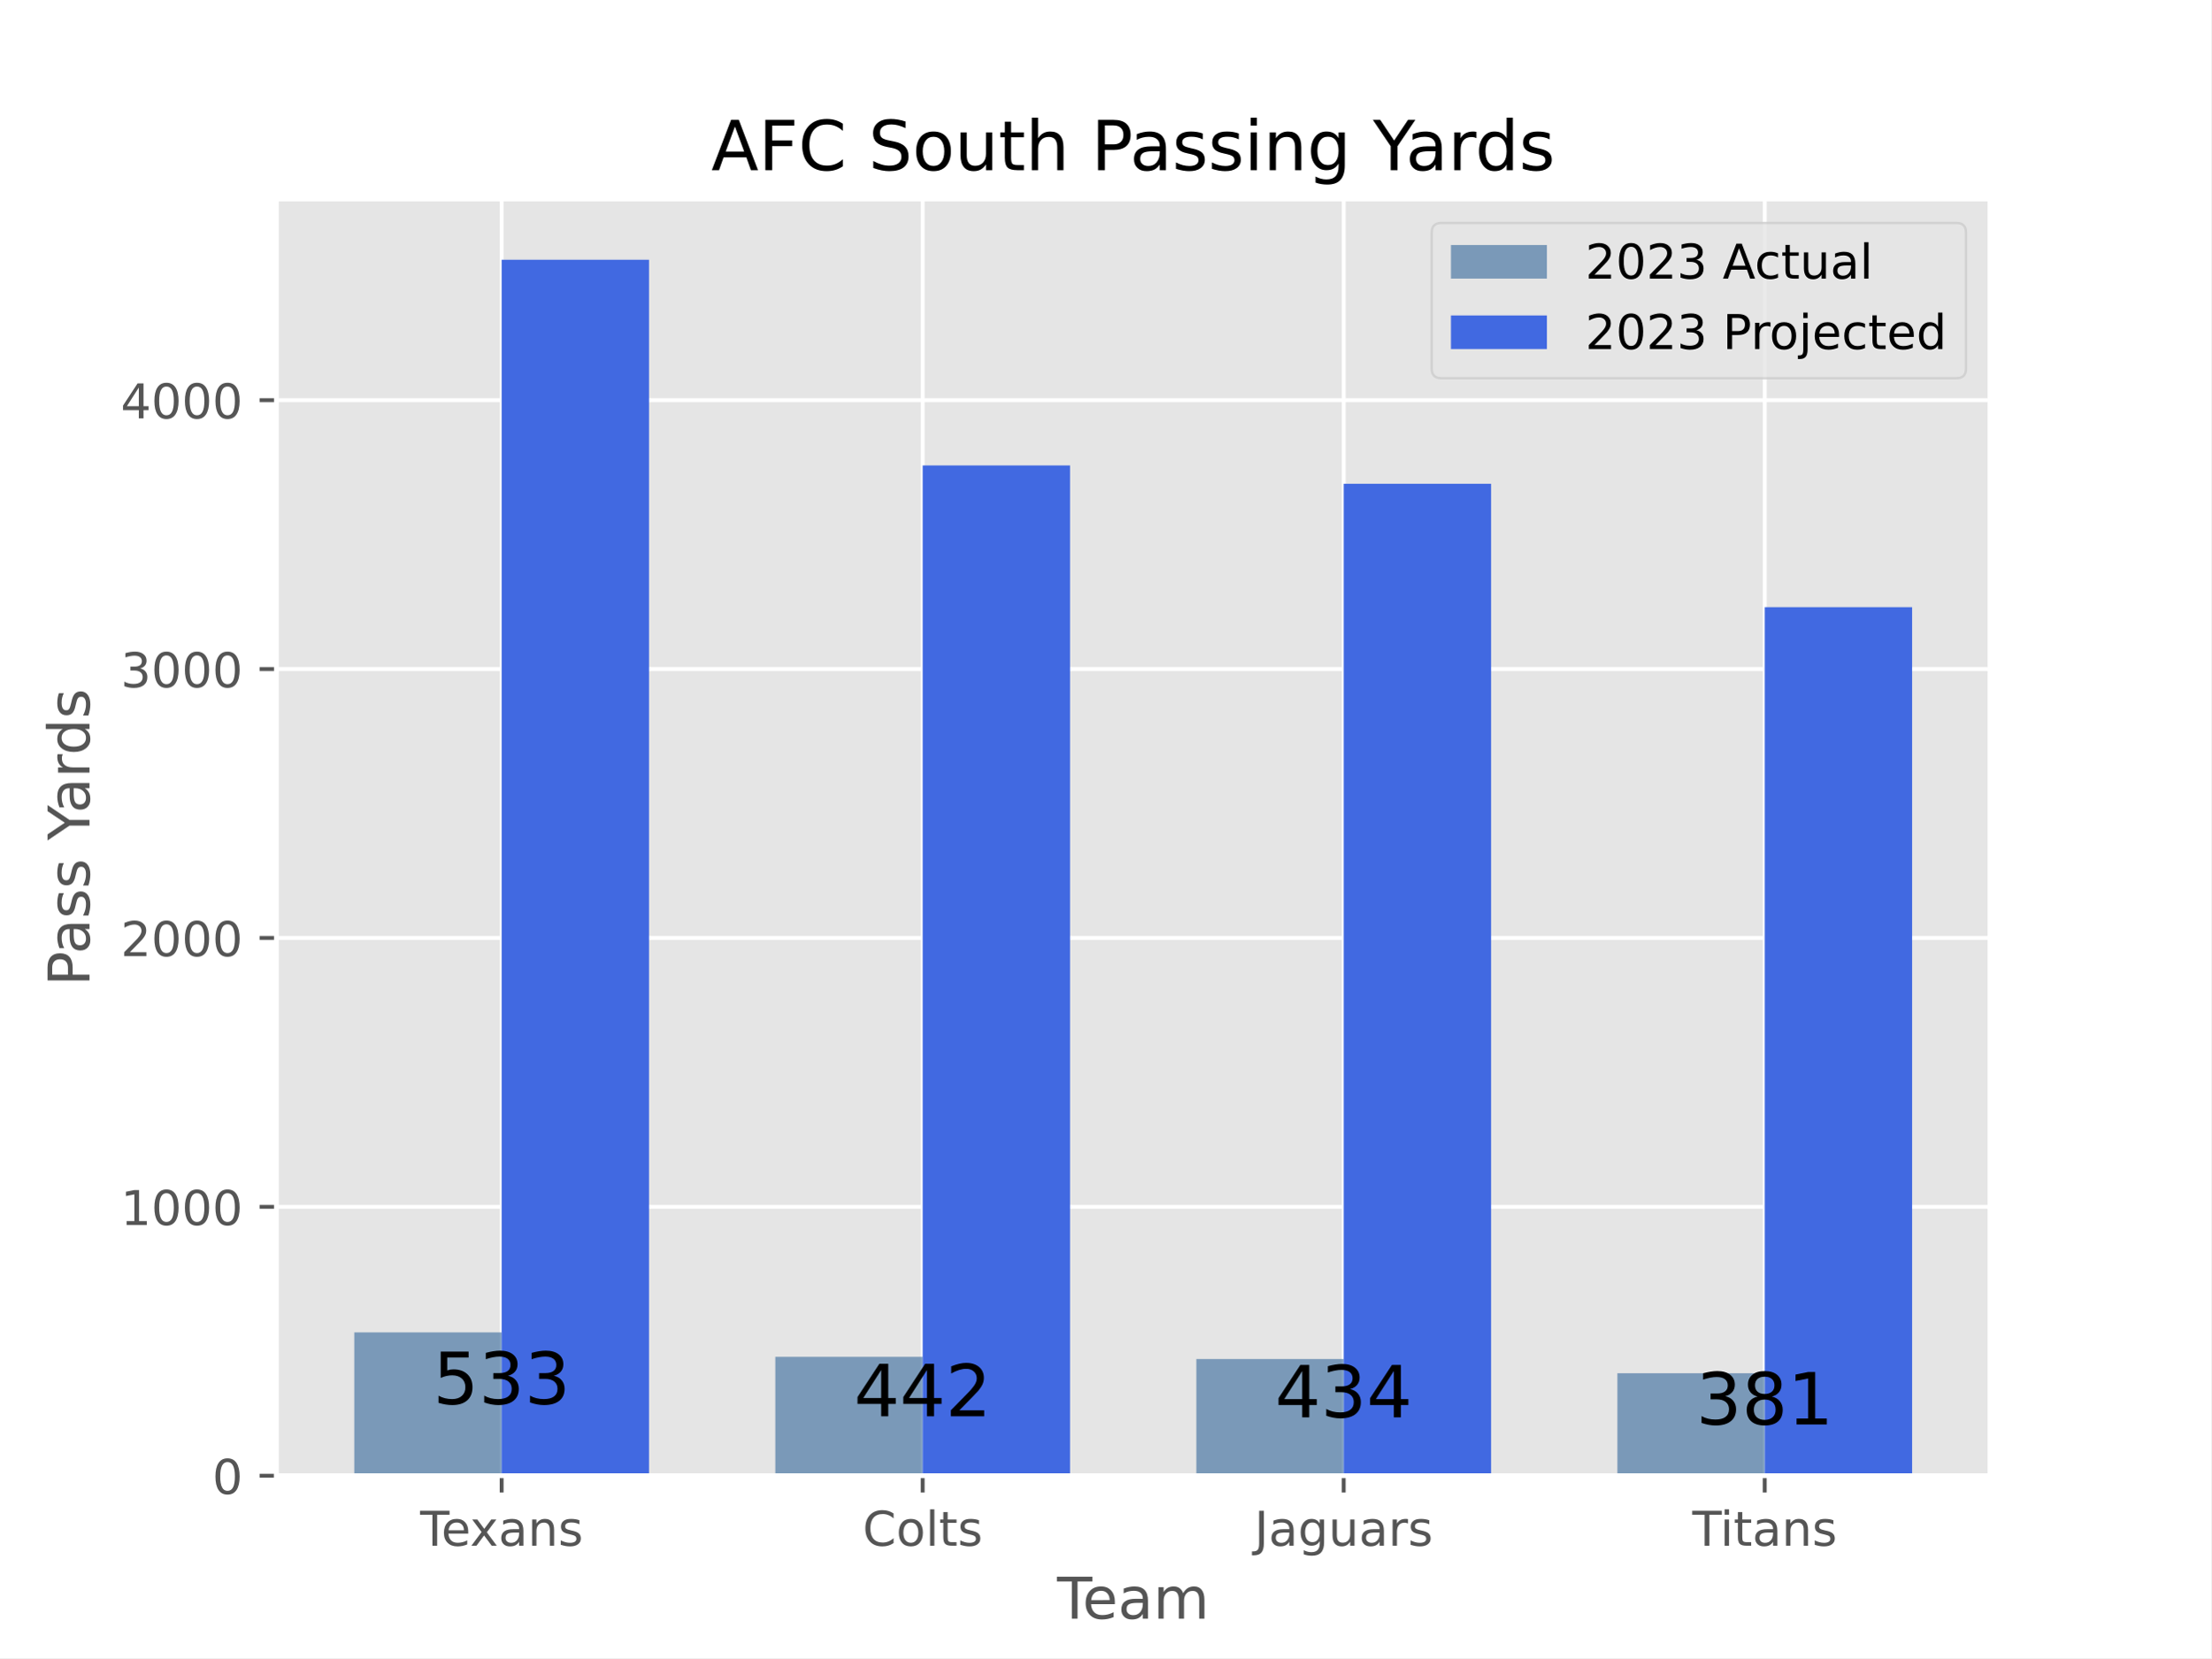
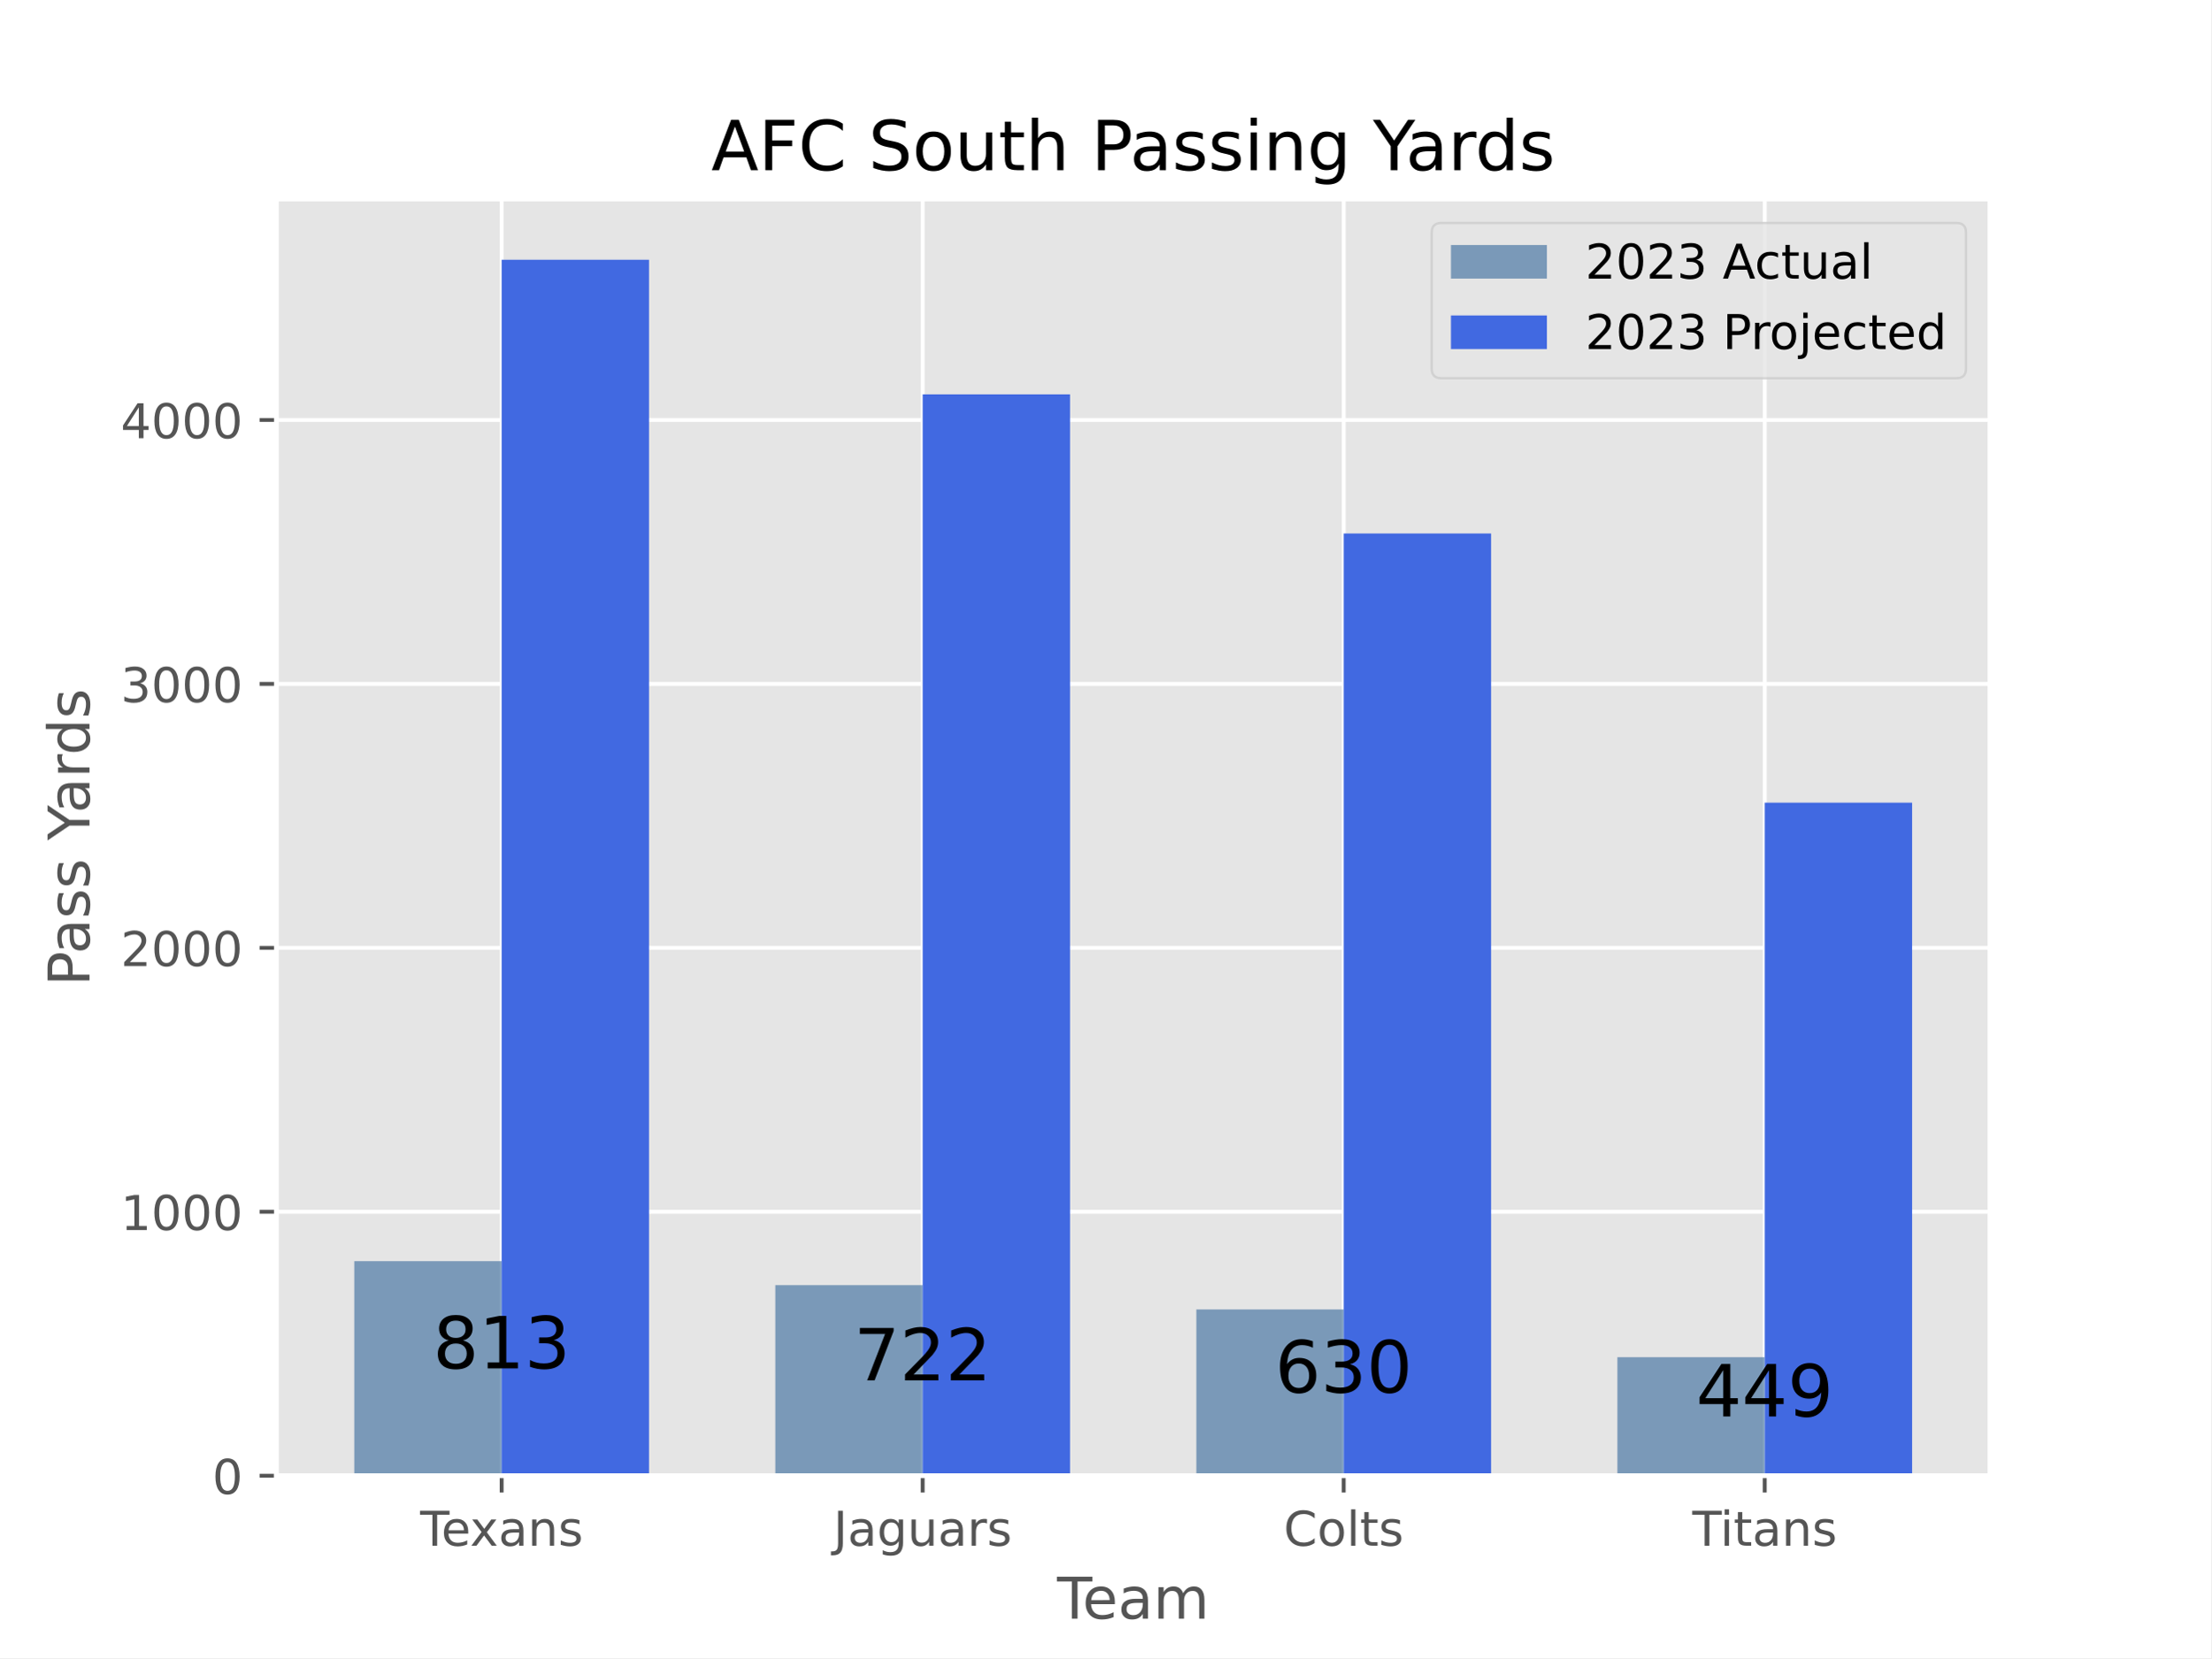
<svg xmlns="http://www.w3.org/2000/svg" xmlns:xlink="http://www.w3.org/1999/xlink" width="460.8pt" height="345.6pt" viewBox="0 0 460.8 345.6" version="1.1">
  <defs>
    <style type="text/css">*{stroke-linejoin: round; stroke-linecap: butt}</style>
  </defs>
  <g id="figure_1">
    <g id="patch_1">
      <path d="M 0 345.6  L 460.8 345.6  L 460.8 0  L 0 0  z " style="fill: #ffffff" />
    </g>
    <g id="axes_1">
      <g id="patch_2">
        <path d="M 57.6 307.584  L 414.72 307.584  L 414.72 41.472  L 57.6 41.472  z " style="fill: #e5e5e5" />
      </g>
      <g id="matplotlib.axis_1">
        <g id="xtick_1">
          <g id="line2d_1">
-             <path d="M 104.543 307.584  L 104.543 41.472  " clip-path="url(#p51abda9e8d)" style="fill: none; stroke: #ffffff; stroke-width: 0.8; stroke-linecap: square" />
+             <path d="M 104.543 307.584  L 104.543 41.472  " clip-path="url(#p570eb7da62)" style="fill: none; stroke: #ffffff; stroke-width: 0.8; stroke-linecap: square" />
          </g>
          <g id="line2d_2">
            <defs>
-               <path id="mb31fe3fd1f" d="M 0 0  L 0 3.5  " style="stroke: #555555; stroke-width: 0.8" />
-             </defs>
-             <g>
-               <use xlink:href="#mb31fe3fd1f" x="104.543" y="307.584" style="fill: #555555; stroke: #555555; stroke-width: 0.8" />
+               <path id="m9de90471f9" d="M 0 0  L 0 3.5  " style="stroke: #555555; stroke-width: 0.8" />
+             </defs>
+             <g>
+               <use xlink:href="#m9de90471f9" x="104.543" y="307.584" style="fill: #555555; stroke: #555555; stroke-width: 0.8" />
            </g>
          </g>
          <g id="text_1">
            <g style="fill: #555555" transform="translate(87.55345 322.1824) scale(0.1 -0.1)">
              <defs>
                <path id="DejaVuSans-54" d="M -19 4666  L 3928 4666  L 3928 4134  L 2272 4134  L 2272 0  L 1638 0  L 1638 4134  L -19 4134  L -19 4666  z " transform="scale(0.015625)" />
                <path id="DejaVuSans-65" d="M 3597 1894  L 3597 1613  L 953 1613  Q 991 1019 1311 708  Q 1631 397 2203 397  Q 2534 397 2845 478  Q 3156 559 3463 722  L 3463 178  Q 3153 47 2828 -22  Q 2503 -91 2169 -91  Q 1331 -91 842 396  Q 353 884 353 1716  Q 353 2575 817 3079  Q 1281 3584 2069 3584  Q 2775 3584 3186 3129  Q 3597 2675 3597 1894  z M 3022 2063  Q 3016 2534 2758 2815  Q 2500 3097 2075 3097  Q 1594 3097 1305 2825  Q 1016 2553 972 2059  L 3022 2063  z " transform="scale(0.015625)" />
                <path id="DejaVuSans-78" d="M 3513 3500  L 2247 1797  L 3578 0  L 2900 0  L 1881 1375  L 863 0  L 184 0  L 1544 1831  L 300 3500  L 978 3500  L 1906 2253  L 2834 3500  L 3513 3500  z " transform="scale(0.015625)" />
                <path id="DejaVuSans-61" d="M 2194 1759  Q 1497 1759 1228 1600  Q 959 1441 959 1056  Q 959 750 1161 570  Q 1363 391 1709 391  Q 2188 391 2477 730  Q 2766 1069 2766 1631  L 2766 1759  L 2194 1759  z M 3341 1997  L 3341 0  L 2766 0  L 2766 531  Q 2569 213 2275 61  Q 1981 -91 1556 -91  Q 1019 -91 701 211  Q 384 513 384 1019  Q 384 1609 779 1909  Q 1175 2209 1959 2209  L 2766 2209  L 2766 2266  Q 2766 2663 2505 2880  Q 2244 3097 1772 3097  Q 1472 3097 1187 3025  Q 903 2953 641 2809  L 641 3341  Q 956 3463 1253 3523  Q 1550 3584 1831 3584  Q 2591 3584 2966 3190  Q 3341 2797 3341 1997  z " transform="scale(0.015625)" />
                <path id="DejaVuSans-6e" d="M 3513 2113  L 3513 0  L 2938 0  L 2938 2094  Q 2938 2591 2744 2837  Q 2550 3084 2163 3084  Q 1697 3084 1428 2787  Q 1159 2491 1159 1978  L 1159 0  L 581 0  L 581 3500  L 1159 3500  L 1159 2956  Q 1366 3272 1645 3428  Q 1925 3584 2291 3584  Q 2894 3584 3203 3211  Q 3513 2838 3513 2113  z " transform="scale(0.015625)" />
                <path id="DejaVuSans-73" d="M 2834 3397  L 2834 2853  Q 2591 2978 2328 3040  Q 2066 3103 1784 3103  Q 1356 3103 1142 2972  Q 928 2841 928 2578  Q 928 2378 1081 2264  Q 1234 2150 1697 2047  L 1894 2003  Q 2506 1872 2764 1633  Q 3022 1394 3022 966  Q 3022 478 2636 193  Q 2250 -91 1575 -91  Q 1294 -91 989 -36  Q 684 19 347 128  L 347 722  Q 666 556 975 473  Q 1284 391 1588 391  Q 1994 391 2212 530  Q 2431 669 2431 922  Q 2431 1156 2273 1281  Q 2116 1406 1581 1522  L 1381 1569  Q 847 1681 609 1914  Q 372 2147 372 2553  Q 372 3047 722 3315  Q 1072 3584 1716 3584  Q 2034 3584 2315 3537  Q 2597 3491 2834 3397  z " transform="scale(0.015625)" />
              </defs>
              <use xlink:href="#DejaVuSans-54" />
              <use xlink:href="#DejaVuSans-65" x="44.084" />
              <use xlink:href="#DejaVuSans-78" x="103.857" />
              <use xlink:href="#DejaVuSans-61" x="163.037" />
              <use xlink:href="#DejaVuSans-6e" x="224.316" />
              <use xlink:href="#DejaVuSans-73" x="287.695" />
            </g>
          </g>
        </g>
        <g id="xtick_2">
          <g id="line2d_3">
-             <path d="M 192.288 307.584  L 192.288 41.472  " clip-path="url(#p51abda9e8d)" style="fill: none; stroke: #ffffff; stroke-width: 0.8; stroke-linecap: square" />
+             <path d="M 192.288 307.584  L 192.288 41.472  " clip-path="url(#p570eb7da62)" style="fill: none; stroke: #ffffff; stroke-width: 0.8; stroke-linecap: square" />
          </g>
          <g id="line2d_4">
            <g>
-               <use xlink:href="#mb31fe3fd1f" x="192.288" y="307.584" style="fill: #555555; stroke: #555555; stroke-width: 0.8" />
+               <use xlink:href="#m9de90471f9" x="192.288" y="307.584" style="fill: #555555; stroke: #555555; stroke-width: 0.8" />
            </g>
          </g>
          <g id="text_2">
-             <g style="fill: #555555" transform="translate(179.7831 322.1824) scale(0.1 -0.1)">
-               <defs>
-                 <path id="DejaVuSans-43" d="M 4122 4306  L 4122 3641  Q 3803 3938 3442 4084  Q 3081 4231 2675 4231  Q 1875 4231 1450 3742  Q 1025 3253 1025 2328  Q 1025 1406 1450 917  Q 1875 428 2675 428  Q 3081 428 3442 575  Q 3803 722 4122 1019  L 4122 359  Q 3791 134 3420 21  Q 3050 -91 2638 -91  Q 1578 -91 968 557  Q 359 1206 359 2328  Q 359 3453 968 4101  Q 1578 4750 2638 4750  Q 3056 4750 3426 4639  Q 3797 4528 4122 4306  z " transform="scale(0.015625)" />
-                 <path id="DejaVuSans-6f" d="M 1959 3097  Q 1497 3097 1228 2736  Q 959 2375 959 1747  Q 959 1119 1226 758  Q 1494 397 1959 397  Q 2419 397 2687 759  Q 2956 1122 2956 1747  Q 2956 2369 2687 2733  Q 2419 3097 1959 3097  z M 1959 3584  Q 2709 3584 3137 3096  Q 3566 2609 3566 1747  Q 3566 888 3137 398  Q 2709 -91 1959 -91  Q 1206 -91 779 398  Q 353 888 353 1747  Q 353 2609 779 3096  Q 1206 3584 1959 3584  z " transform="scale(0.015625)" />
-                 <path id="DejaVuSans-6c" d="M 603 4863  L 1178 4863  L 1178 0  L 603 0  L 603 4863  z " transform="scale(0.015625)" />
-                 <path id="DejaVuSans-74" d="M 1172 4494  L 1172 3500  L 2356 3500  L 2356 3053  L 1172 3053  L 1172 1153  Q 1172 725 1289 603  Q 1406 481 1766 481  L 2356 481  L 2356 0  L 1766 0  Q 1100 0 847 248  Q 594 497 594 1153  L 594 3053  L 172 3053  L 172 3500  L 594 3500  L 594 4494  L 1172 4494  z " transform="scale(0.015625)" />
-               </defs>
-               <use xlink:href="#DejaVuSans-43" />
-               <use xlink:href="#DejaVuSans-6f" x="69.824" />
-               <use xlink:href="#DejaVuSans-6c" x="131.006" />
-               <use xlink:href="#DejaVuSans-74" x="158.789" />
-               <use xlink:href="#DejaVuSans-73" x="197.998" />
-             </g>
-           </g>
-         </g>
-         <g id="xtick_3">
-           <g id="line2d_5">
-             <path d="M 280.032 307.584  L 280.032 41.472  " clip-path="url(#p51abda9e8d)" style="fill: none; stroke: #ffffff; stroke-width: 0.8; stroke-linecap: square" />
-           </g>
-           <g id="line2d_6">
-             <g>
-               <use xlink:href="#mb31fe3fd1f" x="280.032" y="307.584" style="fill: #555555; stroke: #555555; stroke-width: 0.8" />
-             </g>
-           </g>
-           <g id="text_3">
-             <g style="fill: #555555" transform="translate(261.426 322.1824) scale(0.1 -0.1)">
+             <g style="fill: #555555" transform="translate(173.6815 322.1824) scale(0.1 -0.1)">
              <defs>
                <path id="DejaVuSans-4a" d="M 628 4666  L 1259 4666  L 1259 325  Q 1259 -519 939 -900  Q 619 -1281 -91 -1281  L -331 -1281  L -331 -750  L -134 -750  Q 284 -750 456 -515  Q 628 -281 628 325  L 628 4666  z " transform="scale(0.015625)" />
                <path id="DejaVuSans-67" d="M 2906 1791  Q 2906 2416 2648 2759  Q 2391 3103 1925 3103  Q 1463 3103 1205 2759  Q 947 2416 947 1791  Q 947 1169 1205 825  Q 1463 481 1925 481  Q 2391 481 2648 825  Q 2906 1169 2906 1791  z M 3481 434  Q 3481 -459 3084 -895  Q 2688 -1331 1869 -1331  Q 1566 -1331 1297 -1286  Q 1028 -1241 775 -1147  L 775 -588  Q 1028 -725 1275 -790  Q 1522 -856 1778 -856  Q 2344 -856 2625 -561  Q 2906 -266 2906 331  L 2906 616  Q 2728 306 2450 153  Q 2172 0 1784 0  Q 1141 0 747 490  Q 353 981 353 1791  Q 353 2603 747 3093  Q 1141 3584 1784 3584  Q 2172 3584 2450 3431  Q 2728 3278 2906 2969  L 2906 3500  L 3481 3500  L 3481 434  z " transform="scale(0.015625)" />
                <path id="DejaVuSans-75" d="M 544 1381  L 544 3500  L 1119 3500  L 1119 1403  Q 1119 906 1312 657  Q 1506 409 1894 409  Q 2359 409 2629 706  Q 2900 1003 2900 1516  L 2900 3500  L 3475 3500  L 3475 0  L 2900 0  L 2900 538  Q 2691 219 2414 64  Q 2138 -91 1772 -91  Q 1169 -91 856 284  Q 544 659 544 1381  z M 1991 3584  L 1991 3584  z " transform="scale(0.015625)" />
                <path id="DejaVuSans-72" d="M 2631 2963  Q 2534 3019 2420 3045  Q 2306 3072 2169 3072  Q 1681 3072 1420 2755  Q 1159 2438 1159 1844  L 1159 0  L 581 0  L 581 3500  L 1159 3500  L 1159 2956  Q 1341 3275 1631 3429  Q 1922 3584 2338 3584  Q 2397 3584 2469 3576  Q 2541 3569 2628 3553  L 2631 2963  z " transform="scale(0.015625)" />
              </defs>
              <use xlink:href="#DejaVuSans-4a" />
              <use xlink:href="#DejaVuSans-61" x="29.492" />
              <use xlink:href="#DejaVuSans-67" x="90.771" />
              <use xlink:href="#DejaVuSans-75" x="154.248" />
              <use xlink:href="#DejaVuSans-61" x="217.627" />
              <use xlink:href="#DejaVuSans-72" x="278.906" />
              <use xlink:href="#DejaVuSans-73" x="320.02" />
            </g>
          </g>
        </g>
+         <g id="xtick_3">
+           <g id="line2d_5">
+             <path d="M 280.032 307.584  L 280.032 41.472  " clip-path="url(#p570eb7da62)" style="fill: none; stroke: #ffffff; stroke-width: 0.8; stroke-linecap: square" />
+           </g>
+           <g id="line2d_6">
+             <g>
+               <use xlink:href="#m9de90471f9" x="280.032" y="307.584" style="fill: #555555; stroke: #555555; stroke-width: 0.8" />
+             </g>
+           </g>
+           <g id="text_3">
+             <g style="fill: #555555" transform="translate(267.5275 322.1824) scale(0.1 -0.1)">
+               <defs>
+                 <path id="DejaVuSans-43" d="M 4122 4306  L 4122 3641  Q 3803 3938 3442 4084  Q 3081 4231 2675 4231  Q 1875 4231 1450 3742  Q 1025 3253 1025 2328  Q 1025 1406 1450 917  Q 1875 428 2675 428  Q 3081 428 3442 575  Q 3803 722 4122 1019  L 4122 359  Q 3791 134 3420 21  Q 3050 -91 2638 -91  Q 1578 -91 968 557  Q 359 1206 359 2328  Q 359 3453 968 4101  Q 1578 4750 2638 4750  Q 3056 4750 3426 4639  Q 3797 4528 4122 4306  z " transform="scale(0.015625)" />
+                 <path id="DejaVuSans-6f" d="M 1959 3097  Q 1497 3097 1228 2736  Q 959 2375 959 1747  Q 959 1119 1226 758  Q 1494 397 1959 397  Q 2419 397 2687 759  Q 2956 1122 2956 1747  Q 2956 2369 2687 2733  Q 2419 3097 1959 3097  z M 1959 3584  Q 2709 3584 3137 3096  Q 3566 2609 3566 1747  Q 3566 888 3137 398  Q 2709 -91 1959 -91  Q 1206 -91 779 398  Q 353 888 353 1747  Q 353 2609 779 3096  Q 1206 3584 1959 3584  z " transform="scale(0.015625)" />
+                 <path id="DejaVuSans-6c" d="M 603 4863  L 1178 4863  L 1178 0  L 603 0  L 603 4863  z " transform="scale(0.015625)" />
+                 <path id="DejaVuSans-74" d="M 1172 4494  L 1172 3500  L 2356 3500  L 2356 3053  L 1172 3053  L 1172 1153  Q 1172 725 1289 603  Q 1406 481 1766 481  L 2356 481  L 2356 0  L 1766 0  Q 1100 0 847 248  Q 594 497 594 1153  L 594 3053  L 172 3053  L 172 3500  L 594 3500  L 594 4494  L 1172 4494  z " transform="scale(0.015625)" />
+               </defs>
+               <use xlink:href="#DejaVuSans-43" />
+               <use xlink:href="#DejaVuSans-6f" x="69.824" />
+               <use xlink:href="#DejaVuSans-6c" x="131.006" />
+               <use xlink:href="#DejaVuSans-74" x="158.789" />
+               <use xlink:href="#DejaVuSans-73" x="197.998" />
+             </g>
+           </g>
+         </g>
        <g id="xtick_4">
          <g id="line2d_7">
-             <path d="M 367.777 307.584  L 367.777 41.472  " clip-path="url(#p51abda9e8d)" style="fill: none; stroke: #ffffff; stroke-width: 0.8; stroke-linecap: square" />
+             <path d="M 367.777 307.584  L 367.777 41.472  " clip-path="url(#p570eb7da62)" style="fill: none; stroke: #ffffff; stroke-width: 0.8; stroke-linecap: square" />
          </g>
          <g id="line2d_8">
            <g>
-               <use xlink:href="#mb31fe3fd1f" x="367.777" y="307.584" style="fill: #555555; stroke: #555555; stroke-width: 0.8" />
+               <use xlink:href="#m9de90471f9" x="367.777" y="307.584" style="fill: #555555; stroke: #555555; stroke-width: 0.8" />
            </g>
          </g>
          <g id="text_4">
            <g style="fill: #555555" transform="translate(352.6923 322.1824) scale(0.1 -0.1)">
              <defs>
                <path id="DejaVuSans-69" d="M 603 3500  L 1178 3500  L 1178 0  L 603 0  L 603 3500  z M 603 4863  L 1178 4863  L 1178 4134  L 603 4134  L 603 4863  z " transform="scale(0.015625)" />
              </defs>
              <use xlink:href="#DejaVuSans-54" />
              <use xlink:href="#DejaVuSans-69" x="57.959" />
              <use xlink:href="#DejaVuSans-74" x="85.742" />
              <use xlink:href="#DejaVuSans-61" x="124.951" />
              <use xlink:href="#DejaVuSans-6e" x="186.23" />
              <use xlink:href="#DejaVuSans-73" x="249.609" />
            </g>
          </g>
        </g>
        <g id="text_5">
          <g style="fill: #555555" transform="translate(220.3022 337.3802) scale(0.12 -0.12)">
            <defs>
              <path id="DejaVuSans-6d" d="M 3328 2828  Q 3544 3216 3844 3400  Q 4144 3584 4550 3584  Q 5097 3584 5394 3201  Q 5691 2819 5691 2113  L 5691 0  L 5113 0  L 5113 2094  Q 5113 2597 4934 2840  Q 4756 3084 4391 3084  Q 3944 3084 3684 2787  Q 3425 2491 3425 1978  L 3425 0  L 2847 0  L 2847 2094  Q 2847 2600 2669 2842  Q 2491 3084 2119 3084  Q 1678 3084 1418 2786  Q 1159 2488 1159 1978  L 1159 0  L 581 0  L 581 3500  L 1159 3500  L 1159 2956  Q 1356 3278 1631 3431  Q 1906 3584 2284 3584  Q 2666 3584 2933 3390  Q 3200 3197 3328 2828  z " transform="scale(0.015625)" />
            </defs>
            <use xlink:href="#DejaVuSans-54" />
            <use xlink:href="#DejaVuSans-65" x="44.084" />
            <use xlink:href="#DejaVuSans-61" x="105.607" />
            <use xlink:href="#DejaVuSans-6d" x="166.887" />
          </g>
        </g>
      </g>
      <g id="matplotlib.axis_2">
        <g id="ytick_1">
          <g id="line2d_9">
-             <path d="M 57.6 307.584  L 414.72 307.584  " clip-path="url(#p51abda9e8d)" style="fill: none; stroke: #ffffff; stroke-width: 0.8; stroke-linecap: square" />
+             <path d="M 57.6 307.584  L 414.72 307.584  " clip-path="url(#p570eb7da62)" style="fill: none; stroke: #ffffff; stroke-width: 0.8; stroke-linecap: square" />
          </g>
          <g id="line2d_10">
            <defs>
-               <path id="m52a0f1981a" d="M 0 0  L -3.5 0  " style="stroke: #555555; stroke-width: 0.8" />
-             </defs>
-             <g>
-               <use xlink:href="#m52a0f1981a" x="57.6" y="307.584" style="fill: #555555; stroke: #555555; stroke-width: 0.8" />
+               <path id="mca53abf6a4" d="M 0 0  L -3.5 0  " style="stroke: #555555; stroke-width: 0.8" />
+             </defs>
+             <g>
+               <use xlink:href="#mca53abf6a4" x="57.6" y="307.584" style="fill: #555555; stroke: #555555; stroke-width: 0.8" />
            </g>
          </g>
          <g id="text_6">
            <g style="fill: #555555" transform="translate(44.2375 311.3832) scale(0.1 -0.1)">
              <defs>
                <path id="DejaVuSans-30" d="M 2034 4250  Q 1547 4250 1301 3770  Q 1056 3291 1056 2328  Q 1056 1369 1301 889  Q 1547 409 2034 409  Q 2525 409 2770 889  Q 3016 1369 3016 2328  Q 3016 3291 2770 3770  Q 2525 4250 2034 4250  z M 2034 4750  Q 2819 4750 3233 4129  Q 3647 3509 3647 2328  Q 3647 1150 3233 529  Q 2819 -91 2034 -91  Q 1250 -91 836 529  Q 422 1150 422 2328  Q 422 3509 836 4129  Q 1250 4750 2034 4750  z " transform="scale(0.015625)" />
              </defs>
              <use xlink:href="#DejaVuSans-30" />
            </g>
          </g>
        </g>
        <g id="ytick_2">
          <g id="line2d_11">
-             <path d="M 57.6 251.538  L 414.72 251.538  " clip-path="url(#p51abda9e8d)" style="fill: none; stroke: #ffffff; stroke-width: 0.8; stroke-linecap: square" />
+             <path d="M 57.6 252.572  L 414.72 252.572  " clip-path="url(#p570eb7da62)" style="fill: none; stroke: #ffffff; stroke-width: 0.8; stroke-linecap: square" />
          </g>
          <g id="line2d_12">
            <g>
-               <use xlink:href="#m52a0f1981a" x="57.6" y="251.538" style="fill: #555555; stroke: #555555; stroke-width: 0.8" />
+               <use xlink:href="#mca53abf6a4" x="57.6" y="252.572" style="fill: #555555; stroke: #555555; stroke-width: 0.8" />
            </g>
          </g>
          <g id="text_7">
-             <g style="fill: #555555" transform="translate(25.15 255.3372) scale(0.1 -0.1)">
+             <g style="fill: #555555" transform="translate(25.15 256.3713) scale(0.1 -0.1)">
              <defs>
                <path id="DejaVuSans-31" d="M 794 531  L 1825 531  L 1825 4091  L 703 3866  L 703 4441  L 1819 4666  L 2450 4666  L 2450 531  L 3481 531  L 3481 0  L 794 0  L 794 531  z " transform="scale(0.015625)" />
              </defs>
              <use xlink:href="#DejaVuSans-31" />
              <use xlink:href="#DejaVuSans-30" x="63.623" />
              <use xlink:href="#DejaVuSans-30" x="127.246" />
              <use xlink:href="#DejaVuSans-30" x="190.869" />
            </g>
          </g>
        </g>
        <g id="ytick_3">
          <g id="line2d_13">
-             <path d="M 57.6 195.492  L 414.72 195.492  " clip-path="url(#p51abda9e8d)" style="fill: none; stroke: #ffffff; stroke-width: 0.8; stroke-linecap: square" />
+             <path d="M 57.6 197.56  L 414.72 197.56  " clip-path="url(#p570eb7da62)" style="fill: none; stroke: #ffffff; stroke-width: 0.8; stroke-linecap: square" />
          </g>
          <g id="line2d_14">
            <g>
-               <use xlink:href="#m52a0f1981a" x="57.6" y="195.492" style="fill: #555555; stroke: #555555; stroke-width: 0.8" />
+               <use xlink:href="#mca53abf6a4" x="57.6" y="197.56" style="fill: #555555; stroke: #555555; stroke-width: 0.8" />
            </g>
          </g>
          <g id="text_8">
-             <g style="fill: #555555" transform="translate(25.15 199.2912) scale(0.1 -0.1)">
+             <g style="fill: #555555" transform="translate(25.15 201.3593) scale(0.1 -0.1)">
              <defs>
                <path id="DejaVuSans-32" d="M 1228 531  L 3431 531  L 3431 0  L 469 0  L 469 531  Q 828 903 1448 1529  Q 2069 2156 2228 2338  Q 2531 2678 2651 2914  Q 2772 3150 2772 3378  Q 2772 3750 2511 3984  Q 2250 4219 1831 4219  Q 1534 4219 1204 4116  Q 875 4013 500 3803  L 500 4441  Q 881 4594 1212 4672  Q 1544 4750 1819 4750  Q 2544 4750 2975 4387  Q 3406 4025 3406 3419  Q 3406 3131 3298 2873  Q 3191 2616 2906 2266  Q 2828 2175 2409 1742  Q 1991 1309 1228 531  z " transform="scale(0.015625)" />
              </defs>
              <use xlink:href="#DejaVuSans-32" />
              <use xlink:href="#DejaVuSans-30" x="63.623" />
              <use xlink:href="#DejaVuSans-30" x="127.246" />
              <use xlink:href="#DejaVuSans-30" x="190.869" />
            </g>
          </g>
        </g>
        <g id="ytick_4">
          <g id="line2d_15">
-             <path d="M 57.6 139.446  L 414.72 139.446  " clip-path="url(#p51abda9e8d)" style="fill: none; stroke: #ffffff; stroke-width: 0.8; stroke-linecap: square" />
+             <path d="M 57.6 142.548  L 414.72 142.548  " clip-path="url(#p570eb7da62)" style="fill: none; stroke: #ffffff; stroke-width: 0.8; stroke-linecap: square" />
          </g>
          <g id="line2d_16">
            <g>
-               <use xlink:href="#m52a0f1981a" x="57.6" y="139.446" style="fill: #555555; stroke: #555555; stroke-width: 0.8" />
+               <use xlink:href="#mca53abf6a4" x="57.6" y="142.548" style="fill: #555555; stroke: #555555; stroke-width: 0.8" />
            </g>
          </g>
          <g id="text_9">
-             <g style="fill: #555555" transform="translate(25.15 143.2452) scale(0.1 -0.1)">
+             <g style="fill: #555555" transform="translate(25.15 146.3474) scale(0.1 -0.1)">
              <defs>
                <path id="DejaVuSans-33" d="M 2597 2516  Q 3050 2419 3304 2112  Q 3559 1806 3559 1356  Q 3559 666 3084 287  Q 2609 -91 1734 -91  Q 1441 -91 1130 -33  Q 819 25 488 141  L 488 750  Q 750 597 1062 519  Q 1375 441 1716 441  Q 2309 441 2620 675  Q 2931 909 2931 1356  Q 2931 1769 2642 2001  Q 2353 2234 1838 2234  L 1294 2234  L 1294 2753  L 1863 2753  Q 2328 2753 2575 2939  Q 2822 3125 2822 3475  Q 2822 3834 2567 4026  Q 2313 4219 1838 4219  Q 1578 4219 1281 4162  Q 984 4106 628 3988  L 628 4550  Q 988 4650 1302 4700  Q 1616 4750 1894 4750  Q 2613 4750 3031 4423  Q 3450 4097 3450 3541  Q 3450 3153 3228 2886  Q 3006 2619 2597 2516  z " transform="scale(0.015625)" />
              </defs>
              <use xlink:href="#DejaVuSans-33" />
              <use xlink:href="#DejaVuSans-30" x="63.623" />
              <use xlink:href="#DejaVuSans-30" x="127.246" />
              <use xlink:href="#DejaVuSans-30" x="190.869" />
            </g>
          </g>
        </g>
        <g id="ytick_5">
          <g id="line2d_17">
-             <path d="M 57.6 83.4  L 414.72 83.4  " clip-path="url(#p51abda9e8d)" style="fill: none; stroke: #ffffff; stroke-width: 0.8; stroke-linecap: square" />
+             <path d="M 57.6 87.536  L 414.72 87.536  " clip-path="url(#p570eb7da62)" style="fill: none; stroke: #ffffff; stroke-width: 0.8; stroke-linecap: square" />
          </g>
          <g id="line2d_18">
            <g>
-               <use xlink:href="#m52a0f1981a" x="57.6" y="83.4" style="fill: #555555; stroke: #555555; stroke-width: 0.8" />
+               <use xlink:href="#mca53abf6a4" x="57.6" y="87.536" style="fill: #555555; stroke: #555555; stroke-width: 0.8" />
            </g>
          </g>
          <g id="text_10">
-             <g style="fill: #555555" transform="translate(25.15 87.19923) scale(0.1 -0.1)">
+             <g style="fill: #555555" transform="translate(25.15 91.33546) scale(0.1 -0.1)">
              <defs>
                <path id="DejaVuSans-34" d="M 2419 4116  L 825 1625  L 2419 1625  L 2419 4116  z M 2253 4666  L 3047 4666  L 3047 1625  L 3713 1625  L 3713 1100  L 3047 1100  L 3047 0  L 2419 0  L 2419 1100  L 313 1100  L 313 1709  L 2253 4666  z " transform="scale(0.015625)" />
              </defs>
              <use xlink:href="#DejaVuSans-34" />
              <use xlink:href="#DejaVuSans-30" x="63.623" />
              <use xlink:href="#DejaVuSans-30" x="127.246" />
              <use xlink:href="#DejaVuSans-30" x="190.869" />
            </g>
          </g>
        </g>
        <g id="text_11">
          <g style="fill: #555555" transform="translate(18.65438 205.5236) rotate(-90) scale(0.12 -0.12)">
            <defs>
              <path id="DejaVuSans-50" d="M 1259 4147  L 1259 2394  L 2053 2394  Q 2494 2394 2734 2622  Q 2975 2850 2975 3272  Q 2975 3691 2734 3919  Q 2494 4147 2053 4147  L 1259 4147  z M 628 4666  L 2053 4666  Q 2838 4666 3239 4311  Q 3641 3956 3641 3272  Q 3641 2581 3239 2228  Q 2838 1875 2053 1875  L 1259 1875  L 1259 0  L 628 0  L 628 4666  z " transform="scale(0.015625)" />
              <path id="DejaVuSans-20" transform="scale(0.015625)" />
              <path id="DejaVuSans-59" d="M -13 4666  L 666 4666  L 1959 2747  L 3244 4666  L 3922 4666  L 2272 2222  L 2272 0  L 1638 0  L 1638 2222  L -13 4666  z " transform="scale(0.015625)" />
              <path id="DejaVuSans-64" d="M 2906 2969  L 2906 4863  L 3481 4863  L 3481 0  L 2906 0  L 2906 525  Q 2725 213 2448 61  Q 2172 -91 1784 -91  Q 1150 -91 751 415  Q 353 922 353 1747  Q 353 2572 751 3078  Q 1150 3584 1784 3584  Q 2172 3584 2448 3432  Q 2725 3281 2906 2969  z M 947 1747  Q 947 1113 1208 752  Q 1469 391 1925 391  Q 2381 391 2643 752  Q 2906 1113 2906 1747  Q 2906 2381 2643 2742  Q 2381 3103 1925 3103  Q 1469 3103 1208 2742  Q 947 2381 947 1747  z " transform="scale(0.015625)" />
            </defs>
            <use xlink:href="#DejaVuSans-50" />
            <use xlink:href="#DejaVuSans-61" x="55.803" />
            <use xlink:href="#DejaVuSans-73" x="117.082" />
            <use xlink:href="#DejaVuSans-73" x="169.182" />
            <use xlink:href="#DejaVuSans-20" x="221.281" />
            <use xlink:href="#DejaVuSans-59" x="253.068" />
            <use xlink:href="#DejaVuSans-61" x="300.402" />
            <use xlink:href="#DejaVuSans-72" x="361.682" />
            <use xlink:href="#DejaVuSans-64" x="401.045" />
            <use xlink:href="#DejaVuSans-73" x="464.521" />
          </g>
        </g>
      </g>
      <g id="patch_3">
-         <path d="M 73.833 307.584  L 104.543 307.584  L 104.543 277.711  L 73.833 277.711  z " clip-path="url(#p51abda9e8d)" style="fill: #336699; fill-opacity: 0.6" />
+         <path d="M 73.833 307.584  L 104.543 307.584  L 104.543 262.859  L 73.833 262.859  z " clip-path="url(#p570eb7da62)" style="fill: #336699; fill-opacity: 0.6" />
      </g>
      <g id="patch_4">
-         <path d="M 161.577 307.584  L 192.288 307.584  L 192.288 282.812  L 161.577 282.812  z " clip-path="url(#p51abda9e8d)" style="fill: #336699; fill-opacity: 0.6" />
+         <path d="M 161.577 307.584  L 192.288 307.584  L 192.288 267.865  L 161.577 267.865  z " clip-path="url(#p570eb7da62)" style="fill: #336699; fill-opacity: 0.6" />
      </g>
      <g id="patch_5">
-         <path d="M 249.322 307.584  L 280.032 307.584  L 280.032 283.26  L 249.322 283.26  z " clip-path="url(#p51abda9e8d)" style="fill: #336699; fill-opacity: 0.6" />
+         <path d="M 249.322 307.584  L 280.032 307.584  L 280.032 272.926  L 249.322 272.926  z " clip-path="url(#p570eb7da62)" style="fill: #336699; fill-opacity: 0.6" />
      </g>
      <g id="patch_6">
-         <path d="M 337.066 307.584  L 367.777 307.584  L 367.777 286.23  L 337.066 286.23  z " clip-path="url(#p51abda9e8d)" style="fill: #336699; fill-opacity: 0.6" />
+         <path d="M 337.066 307.584  L 367.777 307.584  L 367.777 282.884  L 337.066 282.884  z " clip-path="url(#p570eb7da62)" style="fill: #336699; fill-opacity: 0.6" />
      </g>
      <g id="patch_7">
-         <path d="M 104.543 307.584  L 135.254 307.584  L 135.254 54.144  L 104.543 54.144  z " clip-path="url(#p51abda9e8d)" style="fill: #4169e1" />
+         <path d="M 104.543 307.584  L 135.254 307.584  L 135.254 54.144  L 104.543 54.144  z " clip-path="url(#p570eb7da62)" style="fill: #4169e1" />
      </g>
      <g id="patch_8">
-         <path d="M 192.288 307.584  L 222.998 307.584  L 222.998 97.019  L 192.288 97.019  z " clip-path="url(#p51abda9e8d)" style="fill: #4169e1" />
+         <path d="M 192.288 307.584  L 222.998 307.584  L 222.998 82.2  L 192.288 82.2  z " clip-path="url(#p570eb7da62)" style="fill: #4169e1" />
      </g>
      <g id="patch_9">
-         <path d="M 280.032 307.584  L 310.743 307.584  L 310.743 100.83  L 280.032 100.83  z " clip-path="url(#p51abda9e8d)" style="fill: #4169e1" />
+         <path d="M 280.032 307.584  L 310.743 307.584  L 310.743 111.191  L 280.032 111.191  z " clip-path="url(#p570eb7da62)" style="fill: #4169e1" />
      </g>
      <g id="patch_10">
-         <path d="M 367.777 307.584  L 398.487 307.584  L 398.487 126.555  L 367.777 126.555  z " clip-path="url(#p51abda9e8d)" style="fill: #4169e1" />
+         <path d="M 367.777 307.584  L 398.487 307.584  L 398.487 167.304  L 367.777 167.304  z " clip-path="url(#p570eb7da62)" style="fill: #4169e1" />
      </g>
      <g id="patch_11">
        <path d="M 57.6 307.584  L 57.6 41.472  " style="fill: none; stroke: #ffffff; stroke-linejoin: miter; stroke-linecap: square" />
      </g>
      <g id="patch_12">
        <path d="M 414.72 307.584  L 414.72 41.472  " style="fill: none; stroke: #ffffff; stroke-linejoin: miter; stroke-linecap: square" />
      </g>
      <g id="patch_13">
        <path d="M 57.6 307.584  L 414.72 307.584  " style="fill: none; stroke: #ffffff; stroke-linejoin: miter; stroke-linecap: square" />
      </g>
      <g id="patch_14">
        <path d="M 57.6 41.472  L 414.72 41.472  " style="fill: none; stroke: #ffffff; stroke-linejoin: miter; stroke-linecap: square" />
      </g>
      <g id="text_12">
-         <g transform="translate(90.22767 292.6477) scale(0.15 -0.15)">
-           <defs>
-             <path id="DejaVuSans-35" d="M 691 4666  L 3169 4666  L 3169 4134  L 1269 4134  L 1269 2991  Q 1406 3038 1543 3061  Q 1681 3084 1819 3084  Q 2600 3084 3056 2656  Q 3513 2228 3513 1497  Q 3513 744 3044 326  Q 2575 -91 1722 -91  Q 1428 -91 1123 -41  Q 819 9 494 109  L 494 744  Q 775 591 1075 516  Q 1375 441 1709 441  Q 2250 441 2565 725  Q 2881 1009 2881 1497  Q 2881 1984 2565 2268  Q 2250 2553 1709 2553  Q 1456 2553 1204 2497  Q 953 2441 691 2322  L 691 4666  z " transform="scale(0.015625)" />
-           </defs>
-           <use xlink:href="#DejaVuSans-35" />
-           <use xlink:href="#DejaVuSans-33" x="63.623" />
-           <use xlink:href="#DejaVuSans-33" x="127.246" />
-         </g>
-       </g>
-       <g id="text_13">
-         <g transform="translate(177.9721 295.1978) scale(0.15 -0.15)">
-           <use xlink:href="#DejaVuSans-34" />
-           <use xlink:href="#DejaVuSans-34" x="63.623" />
-           <use xlink:href="#DejaVuSans-32" x="127.246" />
-         </g>
-       </g>
-       <g id="text_14">
-         <g transform="translate(265.7166 295.422) scale(0.15 -0.15)">
-           <use xlink:href="#DejaVuSans-34" />
-           <use xlink:href="#DejaVuSans-33" x="63.623" />
-           <use xlink:href="#DejaVuSans-34" x="127.246" />
-         </g>
-       </g>
-       <g id="text_15">
-         <g transform="translate(353.4611 296.9072) scale(0.15 -0.15)">
+         <g transform="translate(90.22767 285.2216) scale(0.15 -0.15)">
          <defs>
            <path id="DejaVuSans-38" d="M 2034 2216  Q 1584 2216 1326 1975  Q 1069 1734 1069 1313  Q 1069 891 1326 650  Q 1584 409 2034 409  Q 2484 409 2743 651  Q 3003 894 3003 1313  Q 3003 1734 2745 1975  Q 2488 2216 2034 2216  z M 1403 2484  Q 997 2584 770 2862  Q 544 3141 544 3541  Q 544 4100 942 4425  Q 1341 4750 2034 4750  Q 2731 4750 3128 4425  Q 3525 4100 3525 3541  Q 3525 3141 3298 2862  Q 3072 2584 2669 2484  Q 3125 2378 3379 2068  Q 3634 1759 3634 1313  Q 3634 634 3220 271  Q 2806 -91 2034 -91  Q 1263 -91 848 271  Q 434 634 434 1313  Q 434 1759 690 2068  Q 947 2378 1403 2484  z M 1172 3481  Q 1172 3119 1398 2916  Q 1625 2713 2034 2713  Q 2441 2713 2670 2916  Q 2900 3119 2900 3481  Q 2900 3844 2670 4047  Q 2441 4250 2034 4250  Q 1625 4250 1398 4047  Q 1172 3844 1172 3481  z " transform="scale(0.015625)" />
          </defs>
-           <use xlink:href="#DejaVuSans-33" />
-           <use xlink:href="#DejaVuSans-38" x="63.623" />
-           <use xlink:href="#DejaVuSans-31" x="127.246" />
+           <use xlink:href="#DejaVuSans-38" />
+           <use xlink:href="#DejaVuSans-31" x="63.623" />
+           <use xlink:href="#DejaVuSans-33" x="127.246" />
+         </g>
+       </g>
+       <g id="text_13">
+         <g transform="translate(177.9721 287.7247) scale(0.15 -0.15)">
+           <defs>
+             <path id="DejaVuSans-37" d="M 525 4666  L 3525 4666  L 3525 4397  L 1831 0  L 1172 0  L 2766 4134  L 525 4134  L 525 4666  z " transform="scale(0.015625)" />
+           </defs>
+           <use xlink:href="#DejaVuSans-37" />
+           <use xlink:href="#DejaVuSans-32" x="63.623" />
+           <use xlink:href="#DejaVuSans-32" x="127.246" />
+         </g>
+       </g>
+       <g id="text_14">
+         <g transform="translate(265.7166 290.2552) scale(0.15 -0.15)">
+           <defs>
+             <path id="DejaVuSans-36" d="M 2113 2584  Q 1688 2584 1439 2293  Q 1191 2003 1191 1497  Q 1191 994 1439 701  Q 1688 409 2113 409  Q 2538 409 2786 701  Q 3034 994 3034 1497  Q 3034 2003 2786 2293  Q 2538 2584 2113 2584  z M 3366 4563  L 3366 3988  Q 3128 4100 2886 4159  Q 2644 4219 2406 4219  Q 1781 4219 1451 3797  Q 1122 3375 1075 2522  Q 1259 2794 1537 2939  Q 1816 3084 2150 3084  Q 2853 3084 3261 2657  Q 3669 2231 3669 1497  Q 3669 778 3244 343  Q 2819 -91 2113 -91  Q 1303 -91 875 529  Q 447 1150 447 2328  Q 447 3434 972 4092  Q 1497 4750 2381 4750  Q 2619 4750 2861 4703  Q 3103 4656 3366 4563  z " transform="scale(0.015625)" />
+           </defs>
+           <use xlink:href="#DejaVuSans-36" />
+           <use xlink:href="#DejaVuSans-33" x="63.623" />
+           <use xlink:href="#DejaVuSans-30" x="127.246" />
+         </g>
+       </g>
+       <g id="text_15">
+         <g transform="translate(353.4611 295.2338) scale(0.15 -0.15)">
+           <defs>
+             <path id="DejaVuSans-39" d="M 703 97  L 703 672  Q 941 559 1184 500  Q 1428 441 1663 441  Q 2288 441 2617 861  Q 2947 1281 2994 2138  Q 2813 1869 2534 1725  Q 2256 1581 1919 1581  Q 1219 1581 811 2004  Q 403 2428 403 3163  Q 403 3881 828 4315  Q 1253 4750 1959 4750  Q 2769 4750 3195 4129  Q 3622 3509 3622 2328  Q 3622 1225 3098 567  Q 2575 -91 1691 -91  Q 1453 -91 1209 -44  Q 966 3 703 97  z M 1959 2075  Q 2384 2075 2632 2365  Q 2881 2656 2881 3163  Q 2881 3666 2632 3958  Q 2384 4250 1959 4250  Q 1534 4250 1286 3958  Q 1038 3666 1038 3163  Q 1038 2656 1286 2365  Q 1534 2075 1959 2075  z " transform="scale(0.015625)" />
+           </defs>
+           <use xlink:href="#DejaVuSans-34" />
+           <use xlink:href="#DejaVuSans-34" x="63.623" />
+           <use xlink:href="#DejaVuSans-39" x="127.246" />
        </g>
      </g>
      <g id="text_16">
        <g transform="translate(148.2356 35.472) scale(0.144 -0.144)">
          <defs>
            <path id="DejaVuSans-41" d="M 2188 4044  L 1331 1722  L 3047 1722  L 2188 4044  z M 1831 4666  L 2547 4666  L 4325 0  L 3669 0  L 3244 1197  L 1141 1197  L 716 0  L 50 0  L 1831 4666  z " transform="scale(0.015625)" />
            <path id="DejaVuSans-46" d="M 628 4666  L 3309 4666  L 3309 4134  L 1259 4134  L 1259 2759  L 3109 2759  L 3109 2228  L 1259 2228  L 1259 0  L 628 0  L 628 4666  z " transform="scale(0.015625)" />
            <path id="DejaVuSans-53" d="M 3425 4513  L 3425 3897  Q 3066 4069 2747 4153  Q 2428 4238 2131 4238  Q 1616 4238 1336 4038  Q 1056 3838 1056 3469  Q 1056 3159 1242 3001  Q 1428 2844 1947 2747  L 2328 2669  Q 3034 2534 3370 2195  Q 3706 1856 3706 1288  Q 3706 609 3251 259  Q 2797 -91 1919 -91  Q 1588 -91 1214 -16  Q 841 59 441 206  L 441 856  Q 825 641 1194 531  Q 1563 422 1919 422  Q 2459 422 2753 634  Q 3047 847 3047 1241  Q 3047 1584 2836 1778  Q 2625 1972 2144 2069  L 1759 2144  Q 1053 2284 737 2584  Q 422 2884 422 3419  Q 422 4038 858 4394  Q 1294 4750 2059 4750  Q 2388 4750 2728 4690  Q 3069 4631 3425 4513  z " transform="scale(0.015625)" />
            <path id="DejaVuSans-68" d="M 3513 2113  L 3513 0  L 2938 0  L 2938 2094  Q 2938 2591 2744 2837  Q 2550 3084 2163 3084  Q 1697 3084 1428 2787  Q 1159 2491 1159 1978  L 1159 0  L 581 0  L 581 4863  L 1159 4863  L 1159 2956  Q 1366 3272 1645 3428  Q 1925 3584 2291 3584  Q 2894 3584 3203 3211  Q 3513 2838 3513 2113  z " transform="scale(0.015625)" />
          </defs>
          <use xlink:href="#DejaVuSans-41" />
          <use xlink:href="#DejaVuSans-46" x="68.408" />
          <use xlink:href="#DejaVuSans-43" x="125.928" />
          <use xlink:href="#DejaVuSans-20" x="195.752" />
          <use xlink:href="#DejaVuSans-53" x="227.539" />
          <use xlink:href="#DejaVuSans-6f" x="291.016" />
          <use xlink:href="#DejaVuSans-75" x="352.197" />
          <use xlink:href="#DejaVuSans-74" x="415.576" />
          <use xlink:href="#DejaVuSans-68" x="454.785" />
          <use xlink:href="#DejaVuSans-20" x="518.164" />
          <use xlink:href="#DejaVuSans-50" x="549.951" />
          <use xlink:href="#DejaVuSans-61" x="605.754" />
          <use xlink:href="#DejaVuSans-73" x="667.033" />
          <use xlink:href="#DejaVuSans-73" x="719.133" />
          <use xlink:href="#DejaVuSans-69" x="771.232" />
          <use xlink:href="#DejaVuSans-6e" x="799.016" />
          <use xlink:href="#DejaVuSans-67" x="862.395" />
          <use xlink:href="#DejaVuSans-20" x="925.871" />
          <use xlink:href="#DejaVuSans-59" x="957.658" />
          <use xlink:href="#DejaVuSans-61" x="1004.992" />
          <use xlink:href="#DejaVuSans-72" x="1066.271" />
          <use xlink:href="#DejaVuSans-64" x="1105.635" />
          <use xlink:href="#DejaVuSans-73" x="1169.111" />
        </g>
      </g>
      <g id="legend_1">
        <g id="patch_15">
          <path d="M 300.381 78.828  L 407.72 78.828  Q 409.72 78.828 409.72 76.828  L 409.72 48.472  Q 409.72 46.472 407.72 46.472  L 300.381 46.472  Q 298.381 46.472 298.381 48.472  L 298.381 76.828  Q 298.381 78.828 300.381 78.828  z " style="fill: #e5e5e5; opacity: 0.8; stroke: #cccccc; stroke-width: 0.5; stroke-linejoin: miter" />
        </g>
        <g id="patch_16">
          <path d="M 302.381 58.07  L 322.381 58.07  L 322.381 51.07  L 302.381 51.07  z " style="fill: #336699; fill-opacity: 0.6" />
        </g>
        <g id="text_17">
          <g transform="translate(330.3809 58.07044) scale(0.1 -0.1)">
            <defs>
              <path id="DejaVuSans-63" d="M 3122 3366  L 3122 2828  Q 2878 2963 2633 3030  Q 2388 3097 2138 3097  Q 1578 3097 1268 2742  Q 959 2388 959 1747  Q 959 1106 1268 751  Q 1578 397 2138 397  Q 2388 397 2633 464  Q 2878 531 3122 666  L 3122 134  Q 2881 22 2623 -34  Q 2366 -91 2075 -91  Q 1284 -91 818 406  Q 353 903 353 1747  Q 353 2603 823 3093  Q 1294 3584 2113 3584  Q 2378 3584 2631 3529  Q 2884 3475 3122 3366  z " transform="scale(0.015625)" />
            </defs>
            <use xlink:href="#DejaVuSans-32" />
            <use xlink:href="#DejaVuSans-30" x="63.623" />
            <use xlink:href="#DejaVuSans-32" x="127.246" />
            <use xlink:href="#DejaVuSans-33" x="190.869" />
            <use xlink:href="#DejaVuSans-20" x="254.492" />
            <use xlink:href="#DejaVuSans-41" x="286.279" />
            <use xlink:href="#DejaVuSans-63" x="352.938" />
            <use xlink:href="#DejaVuSans-74" x="407.918" />
            <use xlink:href="#DejaVuSans-75" x="447.127" />
            <use xlink:href="#DejaVuSans-61" x="510.506" />
            <use xlink:href="#DejaVuSans-6c" x="571.785" />
          </g>
        </g>
        <g id="patch_17">
          <path d="M 302.381 72.749  L 322.381 72.749  L 322.381 65.749  L 302.381 65.749  z " style="fill: #4169e1" />
        </g>
        <g id="text_18">
          <g transform="translate(330.3809 72.74856) scale(0.1 -0.1)">
            <defs>
              <path id="DejaVuSans-6a" d="M 603 3500  L 1178 3500  L 1178 -63  Q 1178 -731 923 -1031  Q 669 -1331 103 -1331  L -116 -1331  L -116 -844  L 38 -844  Q 366 -844 484 -692  Q 603 -541 603 -63  L 603 3500  z M 603 4863  L 1178 4863  L 1178 4134  L 603 4134  L 603 4863  z " transform="scale(0.015625)" />
            </defs>
            <use xlink:href="#DejaVuSans-32" />
            <use xlink:href="#DejaVuSans-30" x="63.623" />
            <use xlink:href="#DejaVuSans-32" x="127.246" />
            <use xlink:href="#DejaVuSans-33" x="190.869" />
            <use xlink:href="#DejaVuSans-20" x="254.492" />
            <use xlink:href="#DejaVuSans-50" x="286.279" />
            <use xlink:href="#DejaVuSans-72" x="344.832" />
            <use xlink:href="#DejaVuSans-6f" x="383.695" />
            <use xlink:href="#DejaVuSans-6a" x="444.877" />
            <use xlink:href="#DejaVuSans-65" x="472.66" />
            <use xlink:href="#DejaVuSans-63" x="534.184" />
            <use xlink:href="#DejaVuSans-74" x="589.164" />
            <use xlink:href="#DejaVuSans-65" x="628.373" />
            <use xlink:href="#DejaVuSans-64" x="689.896" />
          </g>
        </g>
      </g>
    </g>
  </g>
  <defs>
-     <clipPath id="p51abda9e8d">
+     <clipPath id="p570eb7da62">
      <rect x="57.6" y="41.472" width="357.12" height="266.112" />
    </clipPath>
  </defs>
</svg>
